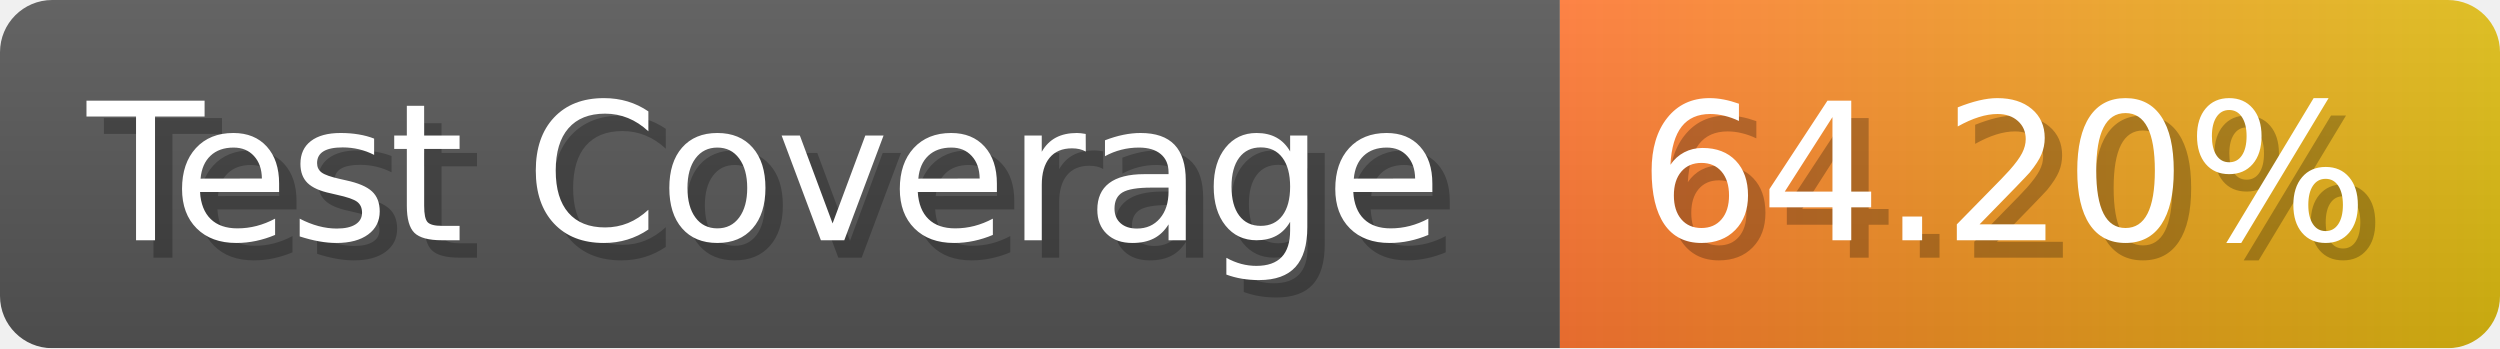
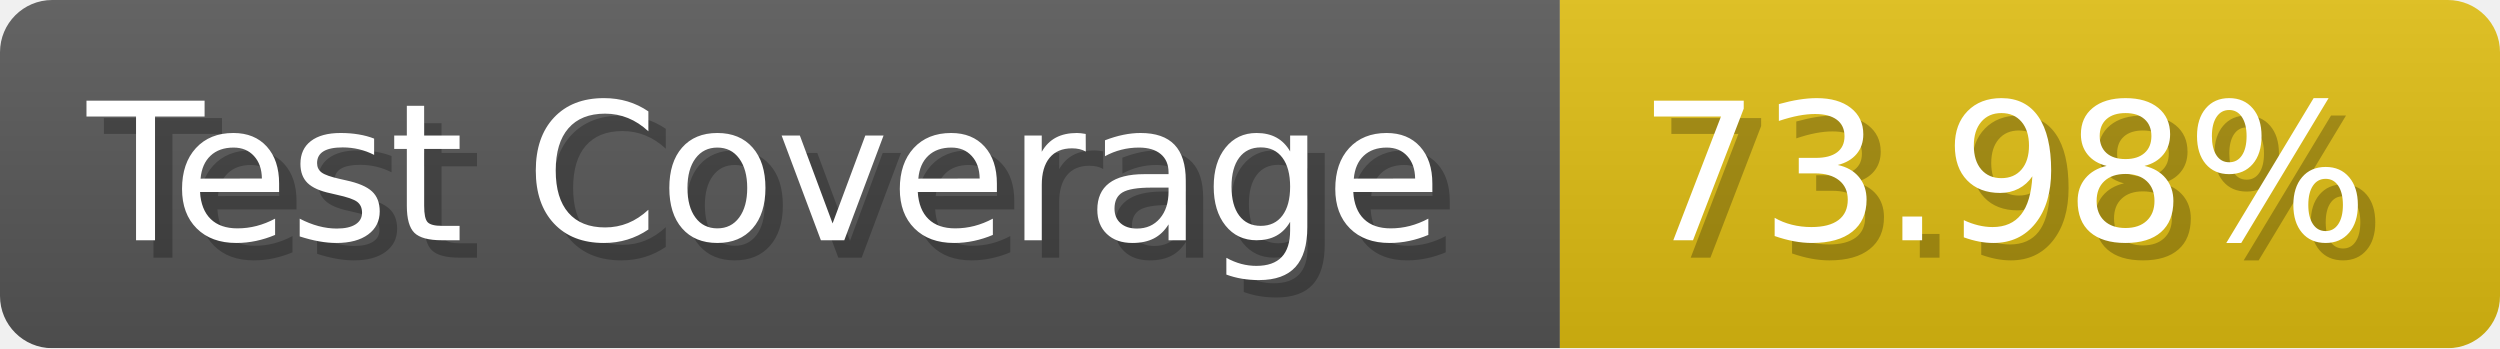
- <svg xmlns="http://www.w3.org/2000/svg" width="143.6" height="20" viewBox="0 0 1436 200" role="img" aria-label="Test Coverage: 64.20%">
+ <svg xmlns="http://www.w3.org/2000/svg" width="143.6" height="20" viewBox="0 0 1436 200" role="img" aria-label="Test Coverage: 73.98%">
  <linearGradient id="a" x2="0" y2="100%">
    <stop offset="0" stop-opacity=".1" stop-color="#EEE" />
    <stop offset="1" stop-opacity=".1" />
  </linearGradient>
  <mask id="m">
    <rect width="1436" height="200" rx="30" fill="#FFF" />
  </mask>
  <g mask="url(#m)">
    <rect width="896" height="200" fill="#555" />
-     <rect width="540" height="200" fill="url(#x)" x="896" />
+     <rect width="540" height="200" fill="#DB1" x="896" />
    <rect width="1436" height="200" fill="url(#a)" />
  </g>
  <g aria-hidden="true" fill="#fff" text-anchor="start" font-family="Verdana,DejaVu Sans,sans-serif" font-size="110">
    <text x="60" y="148" textLength="796" fill="#000" opacity="0.25">Test Coverage</text>
    <text x="50" y="138" textLength="796">Test Coverage</text>
-     <text x="951" y="148" textLength="440" fill="#000" opacity="0.25">64.20%</text>
-     <text x="941" y="138" textLength="440">64.20%</text>
+     <text x="951" y="148" textLength="440" fill="#000" opacity="0.25">73.98%</text>
+     <text x="941" y="138" textLength="440">73.98%</text>
  </g>
-   <linearGradient id="x" x1="0%" y1="0%" x2="100%" y2="0%">
-     <stop offset="0%" style="stop-color:#F73" />
-     <stop offset="100%" style="stop-color:#DB1" />
-   </linearGradient>
</svg>
